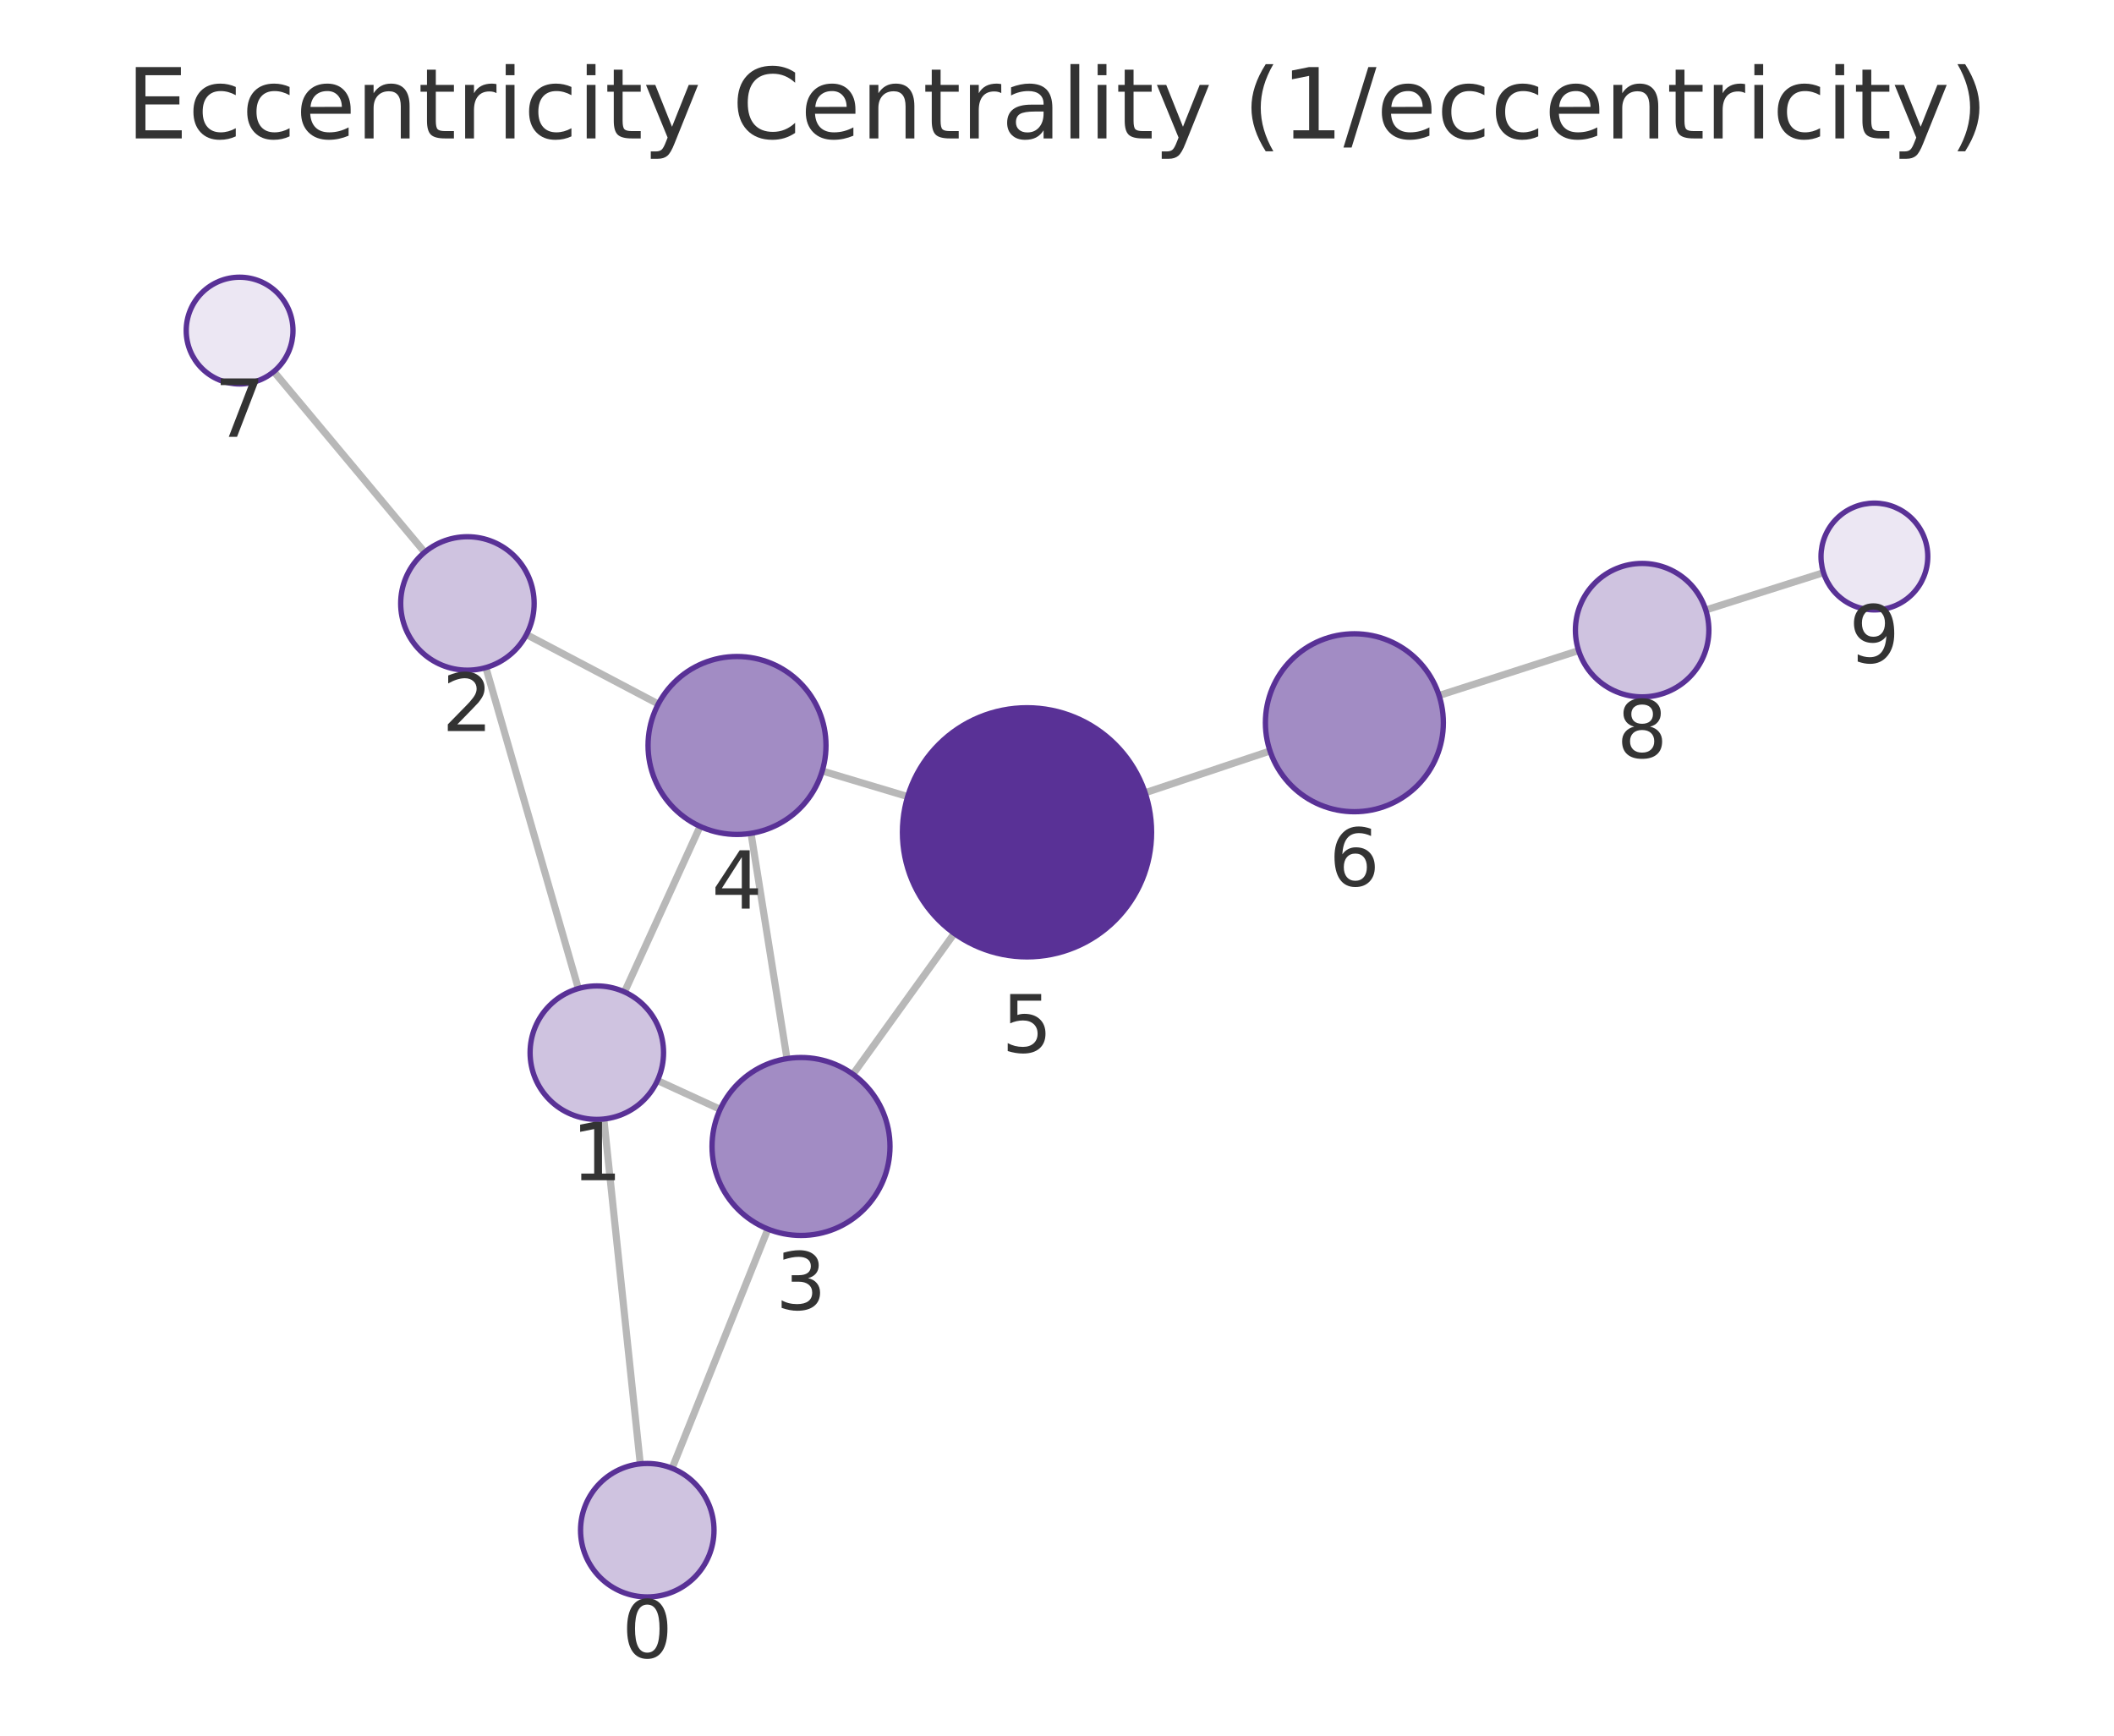
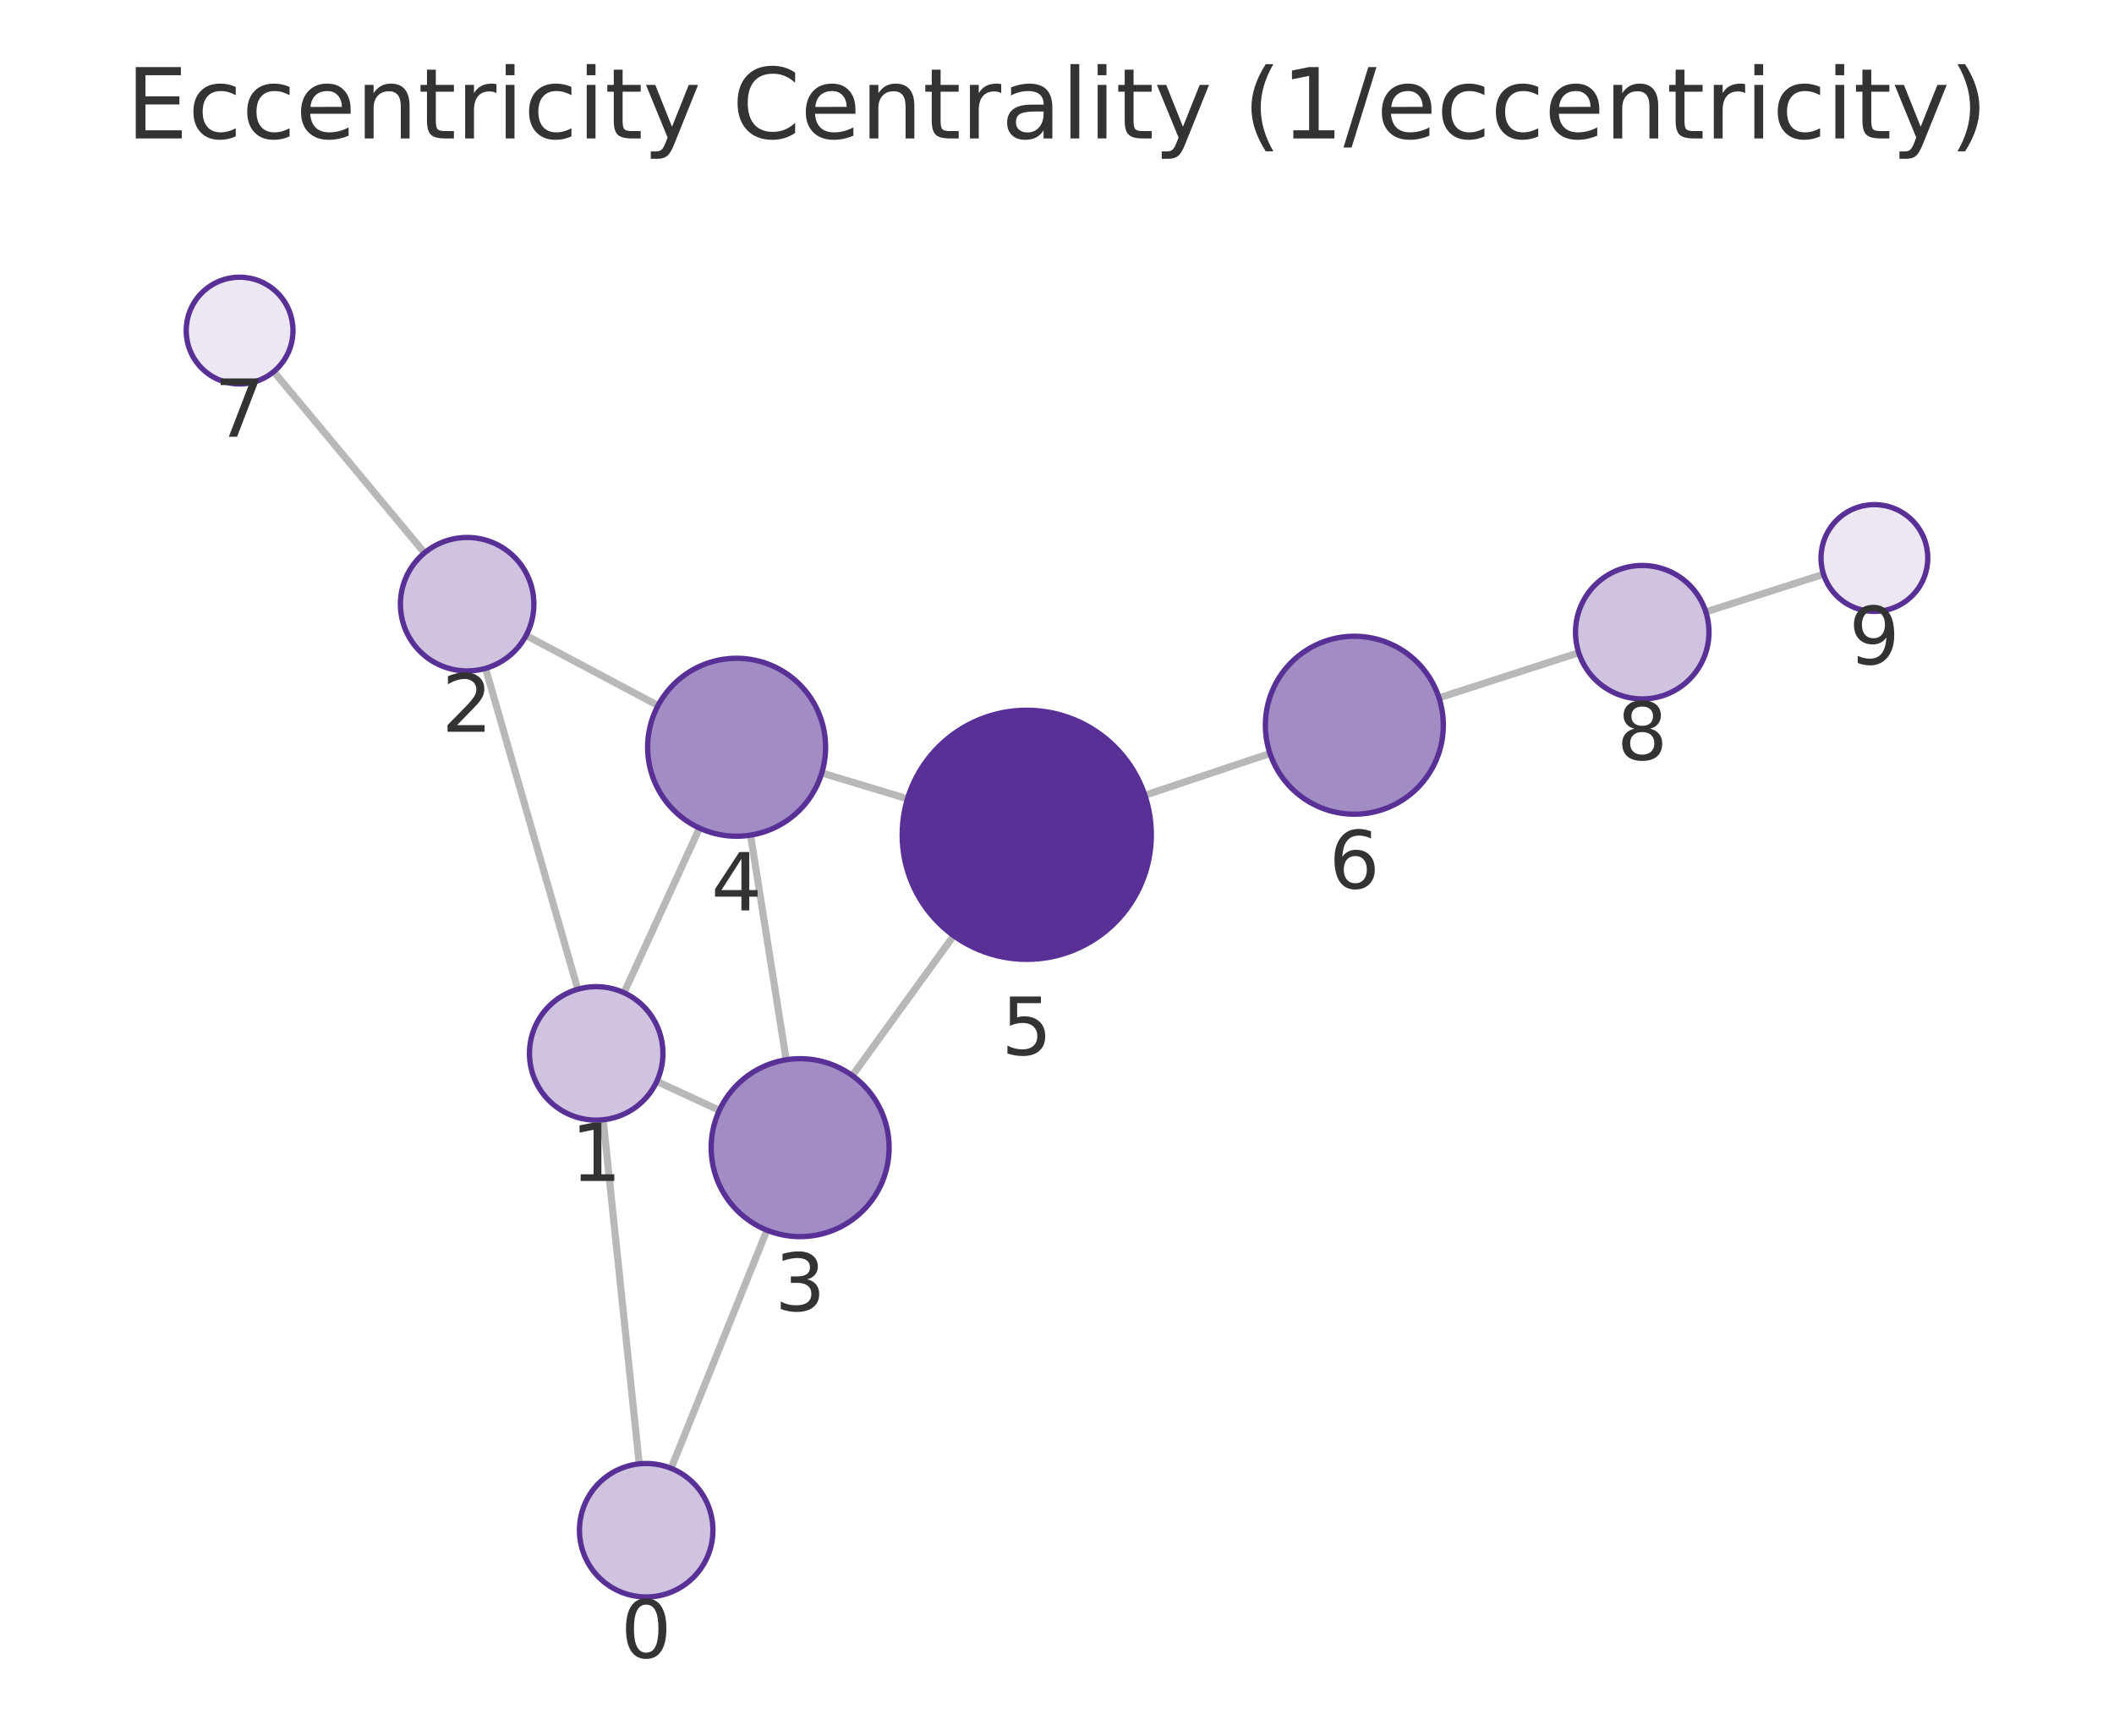
<svg xmlns="http://www.w3.org/2000/svg" xmlns:xlink="http://www.w3.org/1999/xlink" width="237.6pt" height="195.078pt" viewBox="0 0 237.6 195.078" version="1.1">
  <defs>
    <style type="text/css">*{stroke-linejoin: round; stroke-linecap: butt}</style>
  </defs>
  <g id="figure_1">
    <g id="patch_1">
      <path d="M 0 195.078  L 237.6 195.078  L 237.6 0  L 0 0  L 0 195.078  z " style="fill: none" />
    </g>
    <g id="axes_1">
      <g id="patch_2">
        <path d="M 7.2 187.878  L 230.4 187.878  L 230.4 21.558  L 7.2 21.558  L 7.2 187.878  z " style="fill: none" />
      </g>
      <g id="EdgeCollection_1">
-         <path d="M 71.962 164.529  L 67.867 125.772  " clip-path="url(#p5d8b3f2f1c)" style="fill: #b8b8b8; stroke: #b8b8b8; stroke-width: 0.8" />
-         <path d="M 75.539 165.025  L 86.309 138.141  " clip-path="url(#p5d8b3f2f1c)" style="fill: #b8b8b8; stroke: #b8b8b8; stroke-width: 0.8" />
-         <path d="M 65.003 111.107  L 54.611 75.032  " clip-path="url(#p5d8b3f2f1c)" style="fill: #b8b8b8; stroke: #b8b8b8; stroke-width: 0.8" />
-         <path d="M 73.894 121.445  L 80.941 124.683  " clip-path="url(#p5d8b3f2f1c)" style="fill: #b8b8b8; stroke: #b8b8b8; stroke-width: 0.8" />
-         <path d="M 70.193 111.491  L 78.684 92.884  " clip-path="url(#p5d8b3f2f1c)" style="fill: #b8b8b8; stroke: #b8b8b8; stroke-width: 0.8" />
-         <path d="M 59.17 71.32  L 73.988 79.126  " clip-path="url(#p5d8b3f2f1c)" style="fill: #b8b8b8; stroke: #b8b8b8; stroke-width: 0.8" />
-         <path d="M 47.728 62.068  L 30.776 41.763  " clip-path="url(#p5d8b3f2f1c)" style="fill: #b8b8b8; stroke: #b8b8b8; stroke-width: 0.8" />
-         <path d="M 88.452 118.983  L 84.411 93.662  " clip-path="url(#p5d8b3f2f1c)" style="fill: #b8b8b8; stroke: #b8b8b8; stroke-width: 0.8" />
-         <path d="M 95.868 120.74  L 107.254 104.912  " clip-path="url(#p5d8b3f2f1c)" style="fill: #b8b8b8; stroke: #b8b8b8; stroke-width: 0.8" />
-         <path d="M 92.415 86.655  L 102.018 89.531  " clip-path="url(#p5d8b3f2f1c)" style="fill: #b8b8b8; stroke: #b8b8b8; stroke-width: 0.8" />
-         <path d="M 128.705 89.104  L 142.741 84.407  " clip-path="url(#p5d8b3f2f1c)" style="fill: #b8b8b8; stroke: #b8b8b8; stroke-width: 0.8" />
-         <path d="M 161.743 78.17  L 177.427 73.123  " clip-path="url(#p5d8b3f2f1c)" style="fill: #b8b8b8; stroke: #b8b8b8; stroke-width: 0.8" />
-         <path d="M 191.715 68.559  L 204.95 64.363  " clip-path="url(#p5d8b3f2f1c)" style="fill: #b8b8b8; stroke: #b8b8b8; stroke-width: 0.8" />
+         <path d="M 71.846 164.531  L 67.792 125.855  " clip-path="url(#p5c5732883c)" style="fill: #b8b8b8; stroke: #b8b8b8; stroke-width: 0.8" />
+         <path d="M 75.428 165.032  L 86.198 138.267  " clip-path="url(#p5c5732883c)" style="fill: #b8b8b8; stroke: #b8b8b8; stroke-width: 0.8" />
+         <path d="M 64.939 111.187  L 54.576 75.116  " clip-path="url(#p5c5732883c)" style="fill: #b8b8b8; stroke: #b8b8b8; stroke-width: 0.8" />
+         <path d="M 73.818 121.542  L 80.854 124.795  " clip-path="url(#p5c5732883c)" style="fill: #b8b8b8; stroke: #b8b8b8; stroke-width: 0.8" />
+         <path d="M 70.136 111.578  L 78.622 93.077  " clip-path="url(#p5c5732883c)" style="fill: #b8b8b8; stroke: #b8b8b8; stroke-width: 0.8" />
+         <path d="M 59.13 71.425  L 73.958 79.298  " clip-path="url(#p5c5732883c)" style="fill: #b8b8b8; stroke: #b8b8b8; stroke-width: 0.8" />
+         <path d="M 47.71 62.141  L 30.767 41.769  " clip-path="url(#p5c5732883c)" style="fill: #b8b8b8; stroke: #b8b8b8; stroke-width: 0.8" />
+         <path d="M 88.364 119.114  L 84.358 93.864  " clip-path="url(#p5c5732883c)" style="fill: #b8b8b8; stroke: #b8b8b8; stroke-width: 0.8" />
+         <path d="M 95.797 120.891  L 107.187 105.165  " clip-path="url(#p5c5732883c)" style="fill: #b8b8b8; stroke: #b8b8b8; stroke-width: 0.8" />
+         <path d="M 92.364 86.876  L 101.996 89.782  " clip-path="url(#p5c5732883c)" style="fill: #b8b8b8; stroke: #b8b8b8; stroke-width: 0.8" />
+         <path d="M 128.677 89.385  L 142.737 84.682  " clip-path="url(#p5c5732883c)" style="fill: #b8b8b8; stroke: #b8b8b8; stroke-width: 0.8" />
+         <path d="M 161.736 78.435  L 177.44 73.362  " clip-path="url(#p5c5732883c)" style="fill: #b8b8b8; stroke: #b8b8b8; stroke-width: 0.8" />
+         <path d="M 191.721 68.773  L 204.955 64.543  " clip-path="url(#p5c5732883c)" style="fill: #b8b8b8; stroke: #b8b8b8; stroke-width: 0.8" />
      </g>
      <g id="VertexCollection_1">
-         <path d="M 72.75 179.487  C 74.739 179.487 76.647 178.697 78.054 177.291  C 79.46 175.884 80.25 173.977 80.25 171.987  C 80.25 169.998 79.46 168.091 78.054 166.684  C 76.647 165.278 74.739 164.487 72.75 164.487  C 70.761 164.487 68.854 165.278 67.447 166.684  C 66.041 168.091 65.25 169.998 65.25 171.987  C 65.25 173.977 66.041 175.884 67.447 177.291  C 68.854 178.697 70.761 179.487 72.75 179.487  z " clip-path="url(#p5d8b3f2f1c)" style="fill: #cfc3e0; stroke: #593196; stroke-width: 0.6" />
-         <path d="M 67.079 125.814  C 69.068 125.814 70.976 125.024 72.382 123.617  C 73.789 122.211 74.579 120.303 74.579 118.314  C 74.579 116.325 73.789 114.417 72.382 113.011  C 70.976 111.604 69.068 110.814 67.079 110.814  C 65.09 110.814 63.182 111.604 61.776 113.011  C 60.369 114.417 59.579 116.325 59.579 118.314  C 59.579 120.303 60.369 122.211 61.776 123.617  C 63.182 125.024 65.09 125.814 67.079 125.814  z " clip-path="url(#p5d8b3f2f1c)" style="fill: #cfc3e0; stroke: #593196; stroke-width: 0.6" />
-         <path d="M 52.535 75.325  C 54.524 75.325 56.431 74.535 57.838 73.128  C 59.244 71.722 60.035 69.814 60.035 67.825  C 60.035 65.836 59.244 63.928 57.838 62.522  C 56.431 61.115 54.524 60.325 52.535 60.325  C 50.546 60.325 48.638 61.115 47.231 62.522  C 45.825 63.928 45.035 65.836 45.035 67.825  C 45.035 69.814 45.825 71.722 47.231 73.128  C 48.638 74.535 50.546 75.325 52.535 75.325  z " clip-path="url(#p5d8b3f2f1c)" style="fill: #cfc3e0; stroke: #593196; stroke-width: 0.6" />
-         <path d="M 90.028 138.858  C 92.68 138.858 95.224 137.804 97.099 135.929  C 98.974 134.054 100.028 131.51 100.028 128.858  C 100.028 126.206 98.974 123.662 97.099 121.787  C 95.224 119.911 92.68 118.858 90.028 118.858  C 87.376 118.858 84.832 119.911 82.957 121.787  C 81.082 123.662 80.028 126.206 80.028 128.858  C 80.028 131.51 81.082 134.054 82.957 135.929  C 84.832 137.804 87.376 138.858 90.028 138.858  z " clip-path="url(#p5d8b3f2f1c)" style="fill: #a28cc4; stroke: #593196; stroke-width: 0.6" />
-         <path d="M 82.836 93.787  C 85.488 93.787 88.031 92.733 89.907 90.858  C 91.782 88.982 92.836 86.439 92.836 83.787  C 92.836 81.135 91.782 78.591 89.907 76.716  C 88.031 74.84 85.488 73.787 82.836 73.787  C 80.184 73.787 77.64 74.84 75.765 76.716  C 73.889 78.591 72.836 81.135 72.836 83.787  C 72.836 86.439 73.889 88.982 75.765 90.858  C 77.64 92.733 80.184 93.787 82.836 93.787  z " clip-path="url(#p5d8b3f2f1c)" style="fill: #a28cc4; stroke: #593196; stroke-width: 0.6" />
-         <path d="M 115.429 107.547  C 119.142 107.547 122.703 106.072 125.329 103.447  C 127.954 100.821 129.429 97.26 129.429 93.547  C 129.429 89.834 127.954 86.273 125.329 83.648  C 122.703 81.022 119.142 79.547 115.429 79.547  C 111.716 79.547 108.155 81.022 105.53 83.648  C 102.904 86.273 101.429 89.834 101.429 93.547  C 101.429 97.26 102.904 100.821 105.53 103.447  C 108.155 106.072 111.716 107.547 115.429 107.547  z " clip-path="url(#p5d8b3f2f1c)" style="fill: #593196; stroke: #593196; stroke-width: 0.6" />
-         <path d="M 152.224 91.233  C 154.876 91.233 157.419 90.179 159.295 88.304  C 161.17 86.429 162.224 83.885 162.224 81.233  C 162.224 78.581 161.17 76.037 159.295 74.162  C 157.419 72.286 154.876 71.233 152.224 71.233  C 149.572 71.233 147.028 72.286 145.153 74.162  C 143.277 76.037 142.224 78.581 142.224 81.233  C 142.224 83.885 143.277 86.429 145.153 88.304  C 147.028 90.179 149.572 91.233 152.224 91.233  z " clip-path="url(#p5d8b3f2f1c)" style="fill: #a28cc4; stroke: #593196; stroke-width: 0.6" />
-         <path d="M 26.93 43.157  C 28.522 43.157 30.048 42.525 31.173 41.4  C 32.298 40.275 32.93 38.749 32.93 37.157  C 32.93 35.566 32.298 34.04 31.173 32.915  C 30.048 31.79 28.522 31.157 26.93 31.157  C 25.339 31.157 23.813 31.79 22.688 32.915  C 21.563 34.04 20.93 35.566 20.93 37.157  C 20.93 38.749 21.563 40.275 22.688 41.4  C 23.813 42.525 25.339 43.157 26.93 43.157  z " clip-path="url(#p5d8b3f2f1c)" style="fill: #ece7f3; stroke: #593196; stroke-width: 0.6" />
-         <path d="M 184.566 78.326  C 186.555 78.326 188.463 77.536 189.87 76.13  C 191.276 74.723 192.066 72.815 192.066 70.826  C 192.066 68.837 191.276 66.929 189.87 65.523  C 188.463 64.117 186.555 63.326 184.566 63.326  C 182.577 63.326 180.669 64.117 179.263 65.523  C 177.857 66.929 177.066 68.837 177.066 70.826  C 177.066 72.815 177.857 74.723 179.263 76.13  C 180.669 77.536 182.577 78.326 184.566 78.326  z " clip-path="url(#p5d8b3f2f1c)" style="fill: #cfc3e0; stroke: #593196; stroke-width: 0.6" />
-         <path d="M 210.67 68.549  C 212.261 68.549 213.787 67.917 214.912 66.792  C 216.037 65.667 216.67 64.14 216.67 62.549  C 216.67 60.958 216.037 59.432 214.912 58.306  C 213.787 57.181 212.261 56.549 210.67 56.549  C 209.078 56.549 207.552 57.181 206.427 58.306  C 205.302 59.432 204.67 60.958 204.67 62.549  C 204.67 64.14 205.302 65.667 206.427 66.792  C 207.552 67.917 209.078 68.549 210.67 68.549  z " clip-path="url(#p5d8b3f2f1c)" style="fill: #ece7f3; stroke: #593196; stroke-width: 0.6" />
+         <path d="M 72.628 179.49  C 74.618 179.49 76.525 178.699 77.932 177.293  C 79.338 175.887 80.128 173.979 80.128 171.99  C 80.128 170.001 79.338 168.093 77.932 166.686  C 76.525 165.28 74.618 164.49 72.628 164.49  C 70.639 164.49 68.732 165.28 67.325 166.686  C 65.919 168.093 65.128 170.001 65.128 171.99  C 65.128 173.979 65.919 175.887 67.325 177.293  C 68.732 178.699 70.639 179.49 72.628 179.49  z " clip-path="url(#p5c5732883c)" style="fill: #cfc3e0; stroke: #593196; stroke-width: 0.6" />
+         <path d="M 67.01 125.896  C 68.999 125.896 70.907 125.105 72.313 123.699  C 73.72 122.292 74.51 120.385 74.51 118.396  C 74.51 116.406 73.72 114.499 72.313 113.092  C 70.907 111.686 68.999 110.896 67.01 110.896  C 65.021 110.896 63.113 111.686 61.707 113.092  C 60.3 114.499 59.51 116.406 59.51 118.396  C 59.51 120.385 60.3 122.292 61.707 123.699  C 63.113 125.105 65.021 125.896 67.01 125.896  z " clip-path="url(#p5c5732883c)" style="fill: #cfc3e0; stroke: #593196; stroke-width: 0.6" />
+         <path d="M 52.505 75.408  C 54.494 75.408 56.402 74.617 57.809 73.211  C 59.215 71.804 60.005 69.897 60.005 67.908  C 60.005 65.919 59.215 64.011 57.809 62.604  C 56.402 61.198 54.494 60.408 52.505 60.408  C 50.516 60.408 48.608 61.198 47.202 62.604  C 45.796 64.011 45.005 65.919 45.005 67.908  C 45.005 69.897 45.796 71.804 47.202 73.211  C 48.608 74.617 50.516 75.408 52.505 75.408  z " clip-path="url(#p5c5732883c)" style="fill: #cfc3e0; stroke: #593196; stroke-width: 0.6" />
+         <path d="M 89.931 138.99  C 92.583 138.99 95.127 137.937 97.002 136.061  C 98.877 134.186 99.931 131.642 99.931 128.99  C 99.931 126.338 98.877 123.794 97.002 121.919  C 95.127 120.044 92.583 118.99 89.931 118.99  C 87.279 118.99 84.735 120.044 82.86 121.919  C 80.985 123.794 79.931 126.338 79.931 128.99  C 79.931 131.642 80.985 134.186 82.86 136.061  C 84.735 137.937 87.279 138.99 89.931 138.99  z " clip-path="url(#p5c5732883c)" style="fill: #a28cc4; stroke: #593196; stroke-width: 0.6" />
+         <path d="M 82.791 93.987  C 85.443 93.987 87.986 92.934 89.862 91.058  C 91.737 89.183 92.791 86.639 92.791 83.987  C 92.791 81.335 91.737 78.792 89.862 76.916  C 87.986 75.041 85.443 73.987 82.791 73.987  C 80.139 73.987 77.595 75.041 75.72 76.916  C 73.844 78.792 72.791 81.335 72.791 83.987  C 72.791 86.639 73.844 89.183 75.72 91.058  C 77.595 92.934 80.139 93.987 82.791 93.987  z " clip-path="url(#p5c5732883c)" style="fill: #a28cc4; stroke: #593196; stroke-width: 0.6" />
+         <path d="M 115.4 107.826  C 119.112 107.826 122.674 106.351 125.299 103.726  C 127.925 101.1 129.4 97.539 129.4 93.826  C 129.4 90.113 127.925 86.552 125.299 83.927  C 122.674 81.301 119.112 79.826 115.4 79.826  C 111.687 79.826 108.126 81.301 105.5 83.927  C 102.875 86.552 101.4 90.113 101.4 93.826  C 101.4 97.539 102.875 101.1 105.5 103.726  C 108.126 106.351 111.687 107.826 115.4 107.826  z " clip-path="url(#p5c5732883c)" style="fill: #593196; stroke: #593196; stroke-width: 0.6" />
+         <path d="M 152.22 91.51  C 154.872 91.51 157.416 90.456 159.291 88.581  C 161.167 86.705 162.22 84.162 162.22 81.51  C 162.22 78.857 161.167 76.314 159.291 74.438  C 157.416 72.563 154.872 71.51 152.22 71.51  C 149.568 71.51 147.024 72.563 145.149 74.438  C 143.274 76.314 142.22 78.857 142.22 81.51  C 142.22 84.162 143.274 86.705 145.149 88.581  C 147.024 90.456 149.568 91.51 152.22 91.51  z " clip-path="url(#p5c5732883c)" style="fill: #a28cc4; stroke: #593196; stroke-width: 0.6" />
+         <path d="M 26.93 43.156  C 28.521 43.156 30.048 42.523 31.173 41.398  C 32.298 40.273 32.93 38.747 32.93 37.156  C 32.93 35.564 32.298 34.038 31.173 32.913  C 30.048 31.788 28.521 31.156 26.93 31.156  C 25.339 31.156 23.813 31.788 22.688 32.913  C 21.562 34.038 20.93 35.564 20.93 37.156  C 20.93 38.747 21.562 40.273 22.688 41.398  C 23.813 42.523 25.339 43.156 26.93 43.156  z " clip-path="url(#p5c5732883c)" style="fill: #ece7f3; stroke: #593196; stroke-width: 0.6" />
+         <path d="M 184.577 78.556  C 186.566 78.556 188.474 77.766 189.881 76.359  C 191.287 74.953 192.077 73.045 192.077 71.056  C 192.077 69.067 191.287 67.159 189.881 65.753  C 188.474 64.346 186.566 63.556 184.577 63.556  C 182.588 63.556 180.68 64.346 179.274 65.753  C 177.867 67.159 177.077 69.067 177.077 71.056  C 177.077 73.045 177.867 74.953 179.274 76.359  C 180.68 77.766 182.588 78.556 184.577 78.556  z " clip-path="url(#p5c5732883c)" style="fill: #cfc3e0; stroke: #593196; stroke-width: 0.6" />
+         <path d="M 210.67 68.717  C 212.261 68.717 213.787 68.085 214.912 66.959  C 216.038 65.834 216.67 64.308 216.67 62.717  C 216.67 61.125 216.038 59.599 214.912 58.474  C 213.787 57.349 212.261 56.717 210.67 56.717  C 209.079 56.717 207.552 57.349 206.427 58.474  C 205.302 59.599 204.67 61.125 204.67 62.717  C 204.67 64.308 205.302 65.834 206.427 66.959  C 207.552 68.085 209.079 68.717 210.67 68.717  z " clip-path="url(#p5c5732883c)" style="fill: #ece7f3; stroke: #593196; stroke-width: 0.6" />
      </g>
      <g id="text_1">
-         <g clip-path="url(#p5d8b3f2f1c)">
-           <g style="fill: #333333" transform="translate(69.88723 186.3254) scale(0.09 -0.09)">
+         <g clip-path="url(#p5c5732883c)">
+           <g style="fill: #333333" transform="translate(69.76536 186.3276) scale(0.09 -0.09)">
            <defs>
              <path id="DejaVuSans-13" d="M 2034 4250  Q 1547 4250 1301 3770  Q 1056 3291 1056 2328  Q 1056 1369 1301 889  Q 1547 409 2034 409  Q 2525 409 2770 889  Q 3016 1369 3016 2328  Q 3016 3291 2770 3770  Q 2525 4250 2034 4250  z M 2034 4750  Q 2819 4750 3233 4129  Q 3647 3509 3647 2328  Q 3647 1150 3233 529  Q 2819 -91 2034 -91  Q 1250 -91 836 529  Q 422 1150 422 2328  Q 422 3509 836 4129  Q 1250 4750 2034 4750  z " transform="scale(0.015625)" />
            </defs>
            <use xlink:href="#DejaVuSans-13" />
          </g>
        </g>
      </g>
      <g id="text_2">
-         <g clip-path="url(#p5d8b3f2f1c)">
-           <g style="fill: #333333" transform="translate(64.21577 132.6518) scale(0.09 -0.09)">
+         <g clip-path="url(#p5c5732883c)">
+           <g style="fill: #333333" transform="translate(64.14673 132.7334) scale(0.09 -0.09)">
            <defs>
              <path id="DejaVuSans-14" d="M 794 531  L 1825 531  L 1825 4091  L 703 3866  L 703 4441  L 1819 4666  L 2450 4666  L 2450 531  L 3481 531  L 3481 0  L 794 0  L 794 531  z " transform="scale(0.015625)" />
            </defs>
            <use xlink:href="#DejaVuSans-14" />
          </g>
        </g>
      </g>
      <g id="text_3">
-         <g clip-path="url(#p5d8b3f2f1c)">
-           <g style="fill: #333333" transform="translate(49.67147 82.16286) scale(0.09 -0.09)">
+         <g clip-path="url(#p5c5732883c)">
+           <g style="fill: #333333" transform="translate(49.6422 82.24553) scale(0.09 -0.09)">
            <defs>
              <path id="DejaVuSans-15" d="M 1228 531  L 3431 531  L 3431 0  L 469 0  L 469 531  Q 828 903 1448 1529  Q 2069 2156 2228 2338  Q 2531 2678 2651 2914  Q 2772 3150 2772 3378  Q 2772 3750 2511 3984  Q 2250 4219 1831 4219  Q 1534 4219 1204 4116  Q 875 4013 500 3803  L 500 4441  Q 881 4594 1212 4672  Q 1544 4750 1819 4750  Q 2544 4750 2975 4387  Q 3406 4025 3406 3419  Q 3406 3131 3298 2873  Q 3191 2616 2906 2266  Q 2828 2175 2409 1742  Q 1991 1309 1228 531  z " transform="scale(0.015625)" />
            </defs>
            <use xlink:href="#DejaVuSans-15" />
          </g>
        </g>
      </g>
      <g id="text_4">
-         <g clip-path="url(#p5d8b3f2f1c)">
-           <g style="fill: #333333" transform="translate(87.16496 147.1956) scale(0.09 -0.09)">
+         <g clip-path="url(#p5c5732883c)">
+           <g style="fill: #333333" transform="translate(87.06783 147.3282) scale(0.09 -0.09)">
            <defs>
              <path id="DejaVuSans-16" d="M 2597 2516  Q 3050 2419 3304 2112  Q 3559 1806 3559 1356  Q 3559 666 3084 287  Q 2609 -91 1734 -91  Q 1441 -91 1130 -33  Q 819 25 488 141  L 488 750  Q 750 597 1062 519  Q 1375 441 1716 441  Q 2309 441 2620 675  Q 2931 909 2931 1356  Q 2931 1769 2642 2001  Q 2353 2234 1838 2234  L 1294 2234  L 1294 2753  L 1863 2753  Q 2328 2753 2575 2939  Q 2822 3125 2822 3475  Q 2822 3834 2567 4026  Q 2313 4219 1838 4219  Q 1578 4219 1281 4162  Q 984 4106 628 3988  L 628 4550  Q 988 4650 1302 4700  Q 1616 4750 1894 4750  Q 2613 4750 3031 4423  Q 3450 4097 3450 3541  Q 3450 3153 3228 2886  Q 3006 2619 2597 2516  z " transform="scale(0.015625)" />
            </defs>
            <use xlink:href="#DejaVuSans-16" />
          </g>
        </g>
      </g>
      <g id="text_5">
-         <g clip-path="url(#p5d8b3f2f1c)">
-           <g style="fill: #333333" transform="translate(79.97246 102.1245) scale(0.09 -0.09)">
+         <g clip-path="url(#p5c5732883c)">
+           <g style="fill: #333333" transform="translate(79.92747 102.3253) scale(0.09 -0.09)">
            <defs>
              <path id="DejaVuSans-17" d="M 2419 4116  L 825 1625  L 2419 1625  L 2419 4116  z M 2253 4666  L 3047 4666  L 3047 1625  L 3713 1625  L 3713 1100  L 3047 1100  L 3047 0  L 2419 0  L 2419 1100  L 313 1100  L 313 1709  L 2253 4666  z " transform="scale(0.015625)" />
            </defs>
            <use xlink:href="#DejaVuSans-17" />
          </g>
        </g>
      </g>
      <g id="text_6">
-         <g clip-path="url(#p5d8b3f2f1c)">
-           <g style="fill: #333333" transform="translate(112.5661 118.2852) scale(0.09 -0.09)">
+         <g clip-path="url(#p5c5732883c)">
+           <g style="fill: #333333" transform="translate(112.5365 118.5642) scale(0.09 -0.09)">
            <defs>
              <path id="DejaVuSans-18" d="M 691 4666  L 3169 4666  L 3169 4134  L 1269 4134  L 1269 2991  Q 1406 3038 1543 3061  Q 1681 3084 1819 3084  Q 2600 3084 3056 2656  Q 3513 2228 3513 1497  Q 3513 744 3044 326  Q 2575 -91 1722 -91  Q 1428 -91 1123 -41  Q 819 9 494 109  L 494 744  Q 775 591 1075 516  Q 1375 441 1709 441  Q 2250 441 2565 725  Q 2881 1009 2881 1497  Q 2881 1984 2565 2268  Q 2250 2553 1709 2553  Q 1456 2553 1204 2497  Q 953 2441 691 2322  L 691 4666  z " transform="scale(0.015625)" />
            </defs>
            <use xlink:href="#DejaVuSans-18" />
          </g>
        </g>
      </g>
      <g id="text_7">
-         <g clip-path="url(#p5d8b3f2f1c)">
-           <g style="fill: #333333" transform="translate(149.3605 99.57067) scale(0.09 -0.09)">
+         <g clip-path="url(#p5c5732883c)">
+           <g style="fill: #333333" transform="translate(149.357 99.84742) scale(0.09 -0.09)">
            <defs>
              <path id="DejaVuSans-19" d="M 2113 2584  Q 1688 2584 1439 2293  Q 1191 2003 1191 1497  Q 1191 994 1439 701  Q 1688 409 2113 409  Q 2538 409 2786 701  Q 3034 994 3034 1497  Q 3034 2003 2786 2293  Q 2538 2584 2113 2584  z M 3366 4563  L 3366 3988  Q 3128 4100 2886 4159  Q 2644 4219 2406 4219  Q 1781 4219 1451 3797  Q 1122 3375 1075 2522  Q 1259 2794 1537 2939  Q 1816 3084 2150 3084  Q 2853 3084 3261 2657  Q 3669 2231 3669 1497  Q 3669 778 3244 343  Q 2819 -91 2113 -91  Q 1303 -91 875 529  Q 447 1150 447 2328  Q 447 3434 972 4092  Q 1497 4750 2381 4750  Q 2619 4750 2861 4703  Q 3103 4656 3366 4563  z " transform="scale(0.015625)" />
            </defs>
            <use xlink:href="#DejaVuSans-19" />
          </g>
        </g>
      </g>
      <g id="text_8">
-         <g clip-path="url(#p5d8b3f2f1c)">
-           <g style="fill: #333333" transform="translate(24.06721 49.09535) scale(0.09 -0.09)">
+         <g clip-path="url(#p5c5732883c)">
+           <g style="fill: #333333" transform="translate(24.06707 49.09358) scale(0.09 -0.09)">
            <defs>
              <path id="DejaVuSans-1a" d="M 525 4666  L 3525 4666  L 3525 4397  L 1831 0  L 1172 0  L 2766 4134  L 525 4134  L 525 4666  z " transform="scale(0.015625)" />
            </defs>
            <use xlink:href="#DejaVuSans-1a" />
          </g>
        </g>
      </g>
      <g id="text_9">
-         <g clip-path="url(#p5d8b3f2f1c)">
-           <g style="fill: #333333" transform="translate(181.7031 85.16418) scale(0.09 -0.09)">
+         <g clip-path="url(#p5c5732883c)">
+           <g style="fill: #333333" transform="translate(181.7141 85.39393) scale(0.09 -0.09)">
            <defs>
              <path id="DejaVuSans-1b" d="M 2034 2216  Q 1584 2216 1326 1975  Q 1069 1734 1069 1313  Q 1069 891 1326 650  Q 1584 409 2034 409  Q 2484 409 2743 651  Q 3003 894 3003 1313  Q 3003 1734 2745 1975  Q 2488 2216 2034 2216  z M 1403 2484  Q 997 2584 770 2862  Q 544 3141 544 3541  Q 544 4100 942 4425  Q 1341 4750 2034 4750  Q 2731 4750 3128 4425  Q 3525 4100 3525 3541  Q 3525 3141 3298 2862  Q 3072 2584 2669 2484  Q 3125 2378 3379 2068  Q 3634 1759 3634 1313  Q 3634 634 3220 271  Q 2806 -91 2034 -91  Q 1263 -91 848 271  Q 434 634 434 1313  Q 434 1759 690 2068  Q 947 2378 1403 2484  z M 1172 3481  Q 1172 3119 1398 2916  Q 1625 2713 2034 2713  Q 2441 2713 2670 2916  Q 2900 3119 2900 3481  Q 2900 3844 2670 4047  Q 2441 4250 2034 4250  Q 1625 4250 1398 4047  Q 1172 3844 1172 3481  z " transform="scale(0.015625)" />
            </defs>
            <use xlink:href="#DejaVuSans-1b" />
          </g>
        </g>
      </g>
      <g id="text_10">
-         <g clip-path="url(#p5d8b3f2f1c)">
-           <g style="fill: #333333" transform="translate(207.8065 74.48696) scale(0.09 -0.09)">
+         <g clip-path="url(#p5c5732883c)">
+           <g style="fill: #333333" transform="translate(207.8067 74.65461) scale(0.09 -0.09)">
            <defs>
              <path id="DejaVuSans-1c" d="M 703 97  L 703 672  Q 941 559 1184 500  Q 1428 441 1663 441  Q 2288 441 2617 861  Q 2947 1281 2994 2138  Q 2813 1869 2534 1725  Q 2256 1581 1919 1581  Q 1219 1581 811 2004  Q 403 2428 403 3163  Q 403 3881 828 4315  Q 1253 4750 1959 4750  Q 2769 4750 3195 4129  Q 3622 3509 3622 2328  Q 3622 1225 3098 567  Q 2575 -91 1691 -91  Q 1453 -91 1209 -44  Q 966 3 703 97  z M 1959 2075  Q 2384 2075 2632 2365  Q 2881 2656 2881 3163  Q 2881 3666 2632 3958  Q 2384 4250 1959 4250  Q 1534 4250 1286 3958  Q 1038 3666 1038 3163  Q 1038 2656 1286 2365  Q 1534 2075 1959 2075  z " transform="scale(0.015625)" />
            </defs>
            <use xlink:href="#DejaVuSans-1c" />
          </g>
        </g>
      </g>
      <g id="matplotlib.axis_1" />
      <g id="matplotlib.axis_2" />
      <g id="text_11">
        <g style="fill: #333333" transform="translate(14.18141 15.55828) scale(0.11 -0.11)">
          <defs>
            <path id="DejaVuSans-28" d="M 628 4666  L 3578 4666  L 3578 4134  L 1259 4134  L 1259 2753  L 3481 2753  L 3481 2222  L 1259 2222  L 1259 531  L 3634 531  L 3634 0  L 628 0  L 628 4666  z " transform="scale(0.015625)" />
            <path id="DejaVuSans-46" d="M 3122 3366  L 3122 2828  Q 2878 2963 2633 3030  Q 2388 3097 2138 3097  Q 1578 3097 1268 2742  Q 959 2388 959 1747  Q 959 1106 1268 751  Q 1578 397 2138 397  Q 2388 397 2633 464  Q 2878 531 3122 666  L 3122 134  Q 2881 22 2623 -34  Q 2366 -91 2075 -91  Q 1284 -91 818 406  Q 353 903 353 1747  Q 353 2603 823 3093  Q 1294 3584 2113 3584  Q 2378 3584 2631 3529  Q 2884 3475 3122 3366  z " transform="scale(0.015625)" />
            <path id="DejaVuSans-48" d="M 3597 1894  L 3597 1613  L 953 1613  Q 991 1019 1311 708  Q 1631 397 2203 397  Q 2534 397 2845 478  Q 3156 559 3463 722  L 3463 178  Q 3153 47 2828 -22  Q 2503 -91 2169 -91  Q 1331 -91 842 396  Q 353 884 353 1716  Q 353 2575 817 3079  Q 1281 3584 2069 3584  Q 2775 3584 3186 3129  Q 3597 2675 3597 1894  z M 3022 2063  Q 3016 2534 2758 2815  Q 2500 3097 2075 3097  Q 1594 3097 1305 2825  Q 1016 2553 972 2059  L 3022 2063  z " transform="scale(0.015625)" />
            <path id="DejaVuSans-51" d="M 3513 2113  L 3513 0  L 2938 0  L 2938 2094  Q 2938 2591 2744 2837  Q 2550 3084 2163 3084  Q 1697 3084 1428 2787  Q 1159 2491 1159 1978  L 1159 0  L 581 0  L 581 3500  L 1159 3500  L 1159 2956  Q 1366 3272 1645 3428  Q 1925 3584 2291 3584  Q 2894 3584 3203 3211  Q 3513 2838 3513 2113  z " transform="scale(0.015625)" />
            <path id="DejaVuSans-57" d="M 1172 4494  L 1172 3500  L 2356 3500  L 2356 3053  L 1172 3053  L 1172 1153  Q 1172 725 1289 603  Q 1406 481 1766 481  L 2356 481  L 2356 0  L 1766 0  Q 1100 0 847 248  Q 594 497 594 1153  L 594 3053  L 172 3053  L 172 3500  L 594 3500  L 594 4494  L 1172 4494  z " transform="scale(0.015625)" />
            <path id="DejaVuSans-55" d="M 2631 2963  Q 2534 3019 2420 3045  Q 2306 3072 2169 3072  Q 1681 3072 1420 2755  Q 1159 2438 1159 1844  L 1159 0  L 581 0  L 581 3500  L 1159 3500  L 1159 2956  Q 1341 3275 1631 3429  Q 1922 3584 2338 3584  Q 2397 3584 2469 3576  Q 2541 3569 2628 3553  L 2631 2963  z " transform="scale(0.015625)" />
            <path id="DejaVuSans-4c" d="M 603 3500  L 1178 3500  L 1178 0  L 603 0  L 603 3500  z M 603 4863  L 1178 4863  L 1178 4134  L 603 4134  L 603 4863  z " transform="scale(0.015625)" />
            <path id="DejaVuSans-5c" d="M 2059 -325  Q 1816 -950 1584 -1140  Q 1353 -1331 966 -1331  L 506 -1331  L 506 -850  L 844 -850  Q 1081 -850 1212 -737  Q 1344 -625 1503 -206  L 1606 56  L 191 3500  L 800 3500  L 1894 763  L 2988 3500  L 3597 3500  L 2059 -325  z " transform="scale(0.015625)" />
            <path id="DejaVuSans-3" transform="scale(0.015625)" />
            <path id="DejaVuSans-26" d="M 4122 4306  L 4122 3641  Q 3803 3938 3442 4084  Q 3081 4231 2675 4231  Q 1875 4231 1450 3742  Q 1025 3253 1025 2328  Q 1025 1406 1450 917  Q 1875 428 2675 428  Q 3081 428 3442 575  Q 3803 722 4122 1019  L 4122 359  Q 3791 134 3420 21  Q 3050 -91 2638 -91  Q 1578 -91 968 557  Q 359 1206 359 2328  Q 359 3453 968 4101  Q 1578 4750 2638 4750  Q 3056 4750 3426 4639  Q 3797 4528 4122 4306  z " transform="scale(0.015625)" />
            <path id="DejaVuSans-44" d="M 2194 1759  Q 1497 1759 1228 1600  Q 959 1441 959 1056  Q 959 750 1161 570  Q 1363 391 1709 391  Q 2188 391 2477 730  Q 2766 1069 2766 1631  L 2766 1759  L 2194 1759  z M 3341 1997  L 3341 0  L 2766 0  L 2766 531  Q 2569 213 2275 61  Q 1981 -91 1556 -91  Q 1019 -91 701 211  Q 384 513 384 1019  Q 384 1609 779 1909  Q 1175 2209 1959 2209  L 2766 2209  L 2766 2266  Q 2766 2663 2505 2880  Q 2244 3097 1772 3097  Q 1472 3097 1187 3025  Q 903 2953 641 2809  L 641 3341  Q 956 3463 1253 3523  Q 1550 3584 1831 3584  Q 2591 3584 2966 3190  Q 3341 2797 3341 1997  z " transform="scale(0.015625)" />
            <path id="DejaVuSans-4f" d="M 603 4863  L 1178 4863  L 1178 0  L 603 0  L 603 4863  z " transform="scale(0.015625)" />
            <path id="DejaVuSans-b" d="M 1984 4856  Q 1566 4138 1362 3434  Q 1159 2731 1159 2009  Q 1159 1288 1364 580  Q 1569 -128 1984 -844  L 1484 -844  Q 1016 -109 783 600  Q 550 1309 550 2009  Q 550 2706 781 3412  Q 1013 4119 1484 4856  L 1984 4856  z " transform="scale(0.015625)" />
            <path id="DejaVuSans-12" d="M 1625 4666  L 2156 4666  L 531 -594  L 0 -594  L 1625 4666  z " transform="scale(0.015625)" />
            <path id="DejaVuSans-c" d="M 513 4856  L 1013 4856  Q 1481 4119 1714 3412  Q 1947 2706 1947 2009  Q 1947 1309 1714 600  Q 1481 -109 1013 -844  L 513 -844  Q 928 -128 1133 580  Q 1338 1288 1338 2009  Q 1338 2731 1133 3434  Q 928 4138 513 4856  z " transform="scale(0.015625)" />
          </defs>
          <use xlink:href="#DejaVuSans-28" />
          <use xlink:href="#DejaVuSans-46" transform="translate(63.1875 0)" />
          <use xlink:href="#DejaVuSans-46" transform="translate(118.1719 0)" />
          <use xlink:href="#DejaVuSans-48" transform="translate(173.1562 0)" />
          <use xlink:href="#DejaVuSans-51" transform="translate(234.6875 0)" />
          <use xlink:href="#DejaVuSans-57" transform="translate(298.0625 0)" />
          <use xlink:href="#DejaVuSans-55" transform="translate(337.2656 0)" />
          <use xlink:href="#DejaVuSans-4c" transform="translate(378.375 0)" />
          <use xlink:href="#DejaVuSans-46" transform="translate(406.1562 0)" />
          <use xlink:href="#DejaVuSans-4c" transform="translate(461.1406 0)" />
          <use xlink:href="#DejaVuSans-57" transform="translate(488.9219 0)" />
          <use xlink:href="#DejaVuSans-5c" transform="translate(528.125 0)" />
          <use xlink:href="#DejaVuSans-3" transform="translate(587.3125 0)" />
          <use xlink:href="#DejaVuSans-26" transform="translate(619.0938 0)" />
          <use xlink:href="#DejaVuSans-48" transform="translate(688.9219 0)" />
          <use xlink:href="#DejaVuSans-51" transform="translate(750.4531 0)" />
          <use xlink:href="#DejaVuSans-57" transform="translate(813.8281 0)" />
          <use xlink:href="#DejaVuSans-55" transform="translate(853.0312 0)" />
          <use xlink:href="#DejaVuSans-44" transform="translate(894.1406 0)" />
          <use xlink:href="#DejaVuSans-4f" transform="translate(955.4219 0)" />
          <use xlink:href="#DejaVuSans-4c" transform="translate(983.2031 0)" />
          <use xlink:href="#DejaVuSans-57" transform="translate(1010.984 0)" />
          <use xlink:href="#DejaVuSans-5c" transform="translate(1050.188 0)" />
          <use xlink:href="#DejaVuSans-3" transform="translate(1109.375 0)" />
          <use xlink:href="#DejaVuSans-b" transform="translate(1141.156 0)" />
          <use xlink:href="#DejaVuSans-14" transform="translate(1180.172 0)" />
          <use xlink:href="#DejaVuSans-12" transform="translate(1243.797 0)" />
          <use xlink:href="#DejaVuSans-48" transform="translate(1277.484 0)" />
          <use xlink:href="#DejaVuSans-46" transform="translate(1339.016 0)" />
          <use xlink:href="#DejaVuSans-46" transform="translate(1394 0)" />
          <use xlink:href="#DejaVuSans-48" transform="translate(1448.984 0)" />
          <use xlink:href="#DejaVuSans-51" transform="translate(1510.516 0)" />
          <use xlink:href="#DejaVuSans-57" transform="translate(1573.891 0)" />
          <use xlink:href="#DejaVuSans-55" transform="translate(1613.094 0)" />
          <use xlink:href="#DejaVuSans-4c" transform="translate(1654.203 0)" />
          <use xlink:href="#DejaVuSans-46" transform="translate(1681.984 0)" />
          <use xlink:href="#DejaVuSans-4c" transform="translate(1736.969 0)" />
          <use xlink:href="#DejaVuSans-57" transform="translate(1764.75 0)" />
          <use xlink:href="#DejaVuSans-5c" transform="translate(1803.953 0)" />
          <use xlink:href="#DejaVuSans-c" transform="translate(1863.141 0)" />
        </g>
      </g>
    </g>
  </g>
  <defs>
-     <clipPath id="p5d8b3f2f1c">
+     <clipPath id="p5c5732883c">
      <rect x="7.2" y="21.558" width="223.2" height="166.32" />
    </clipPath>
  </defs>
</svg>
